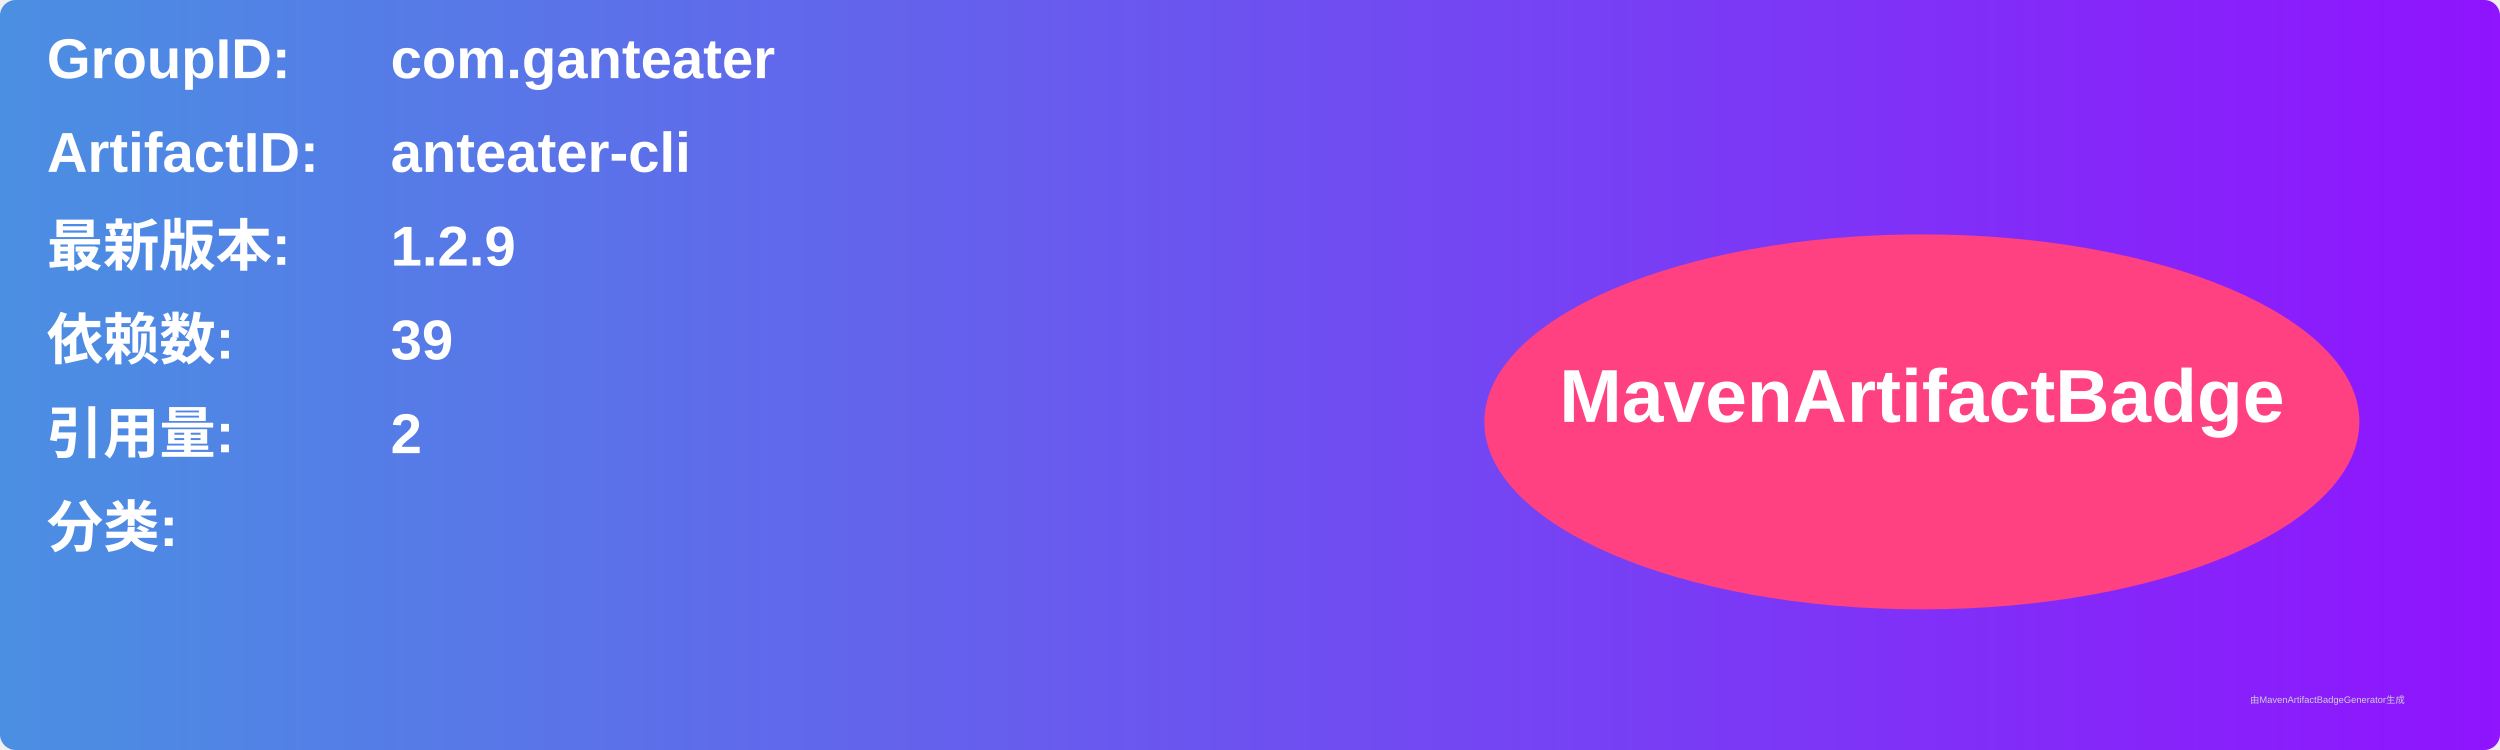
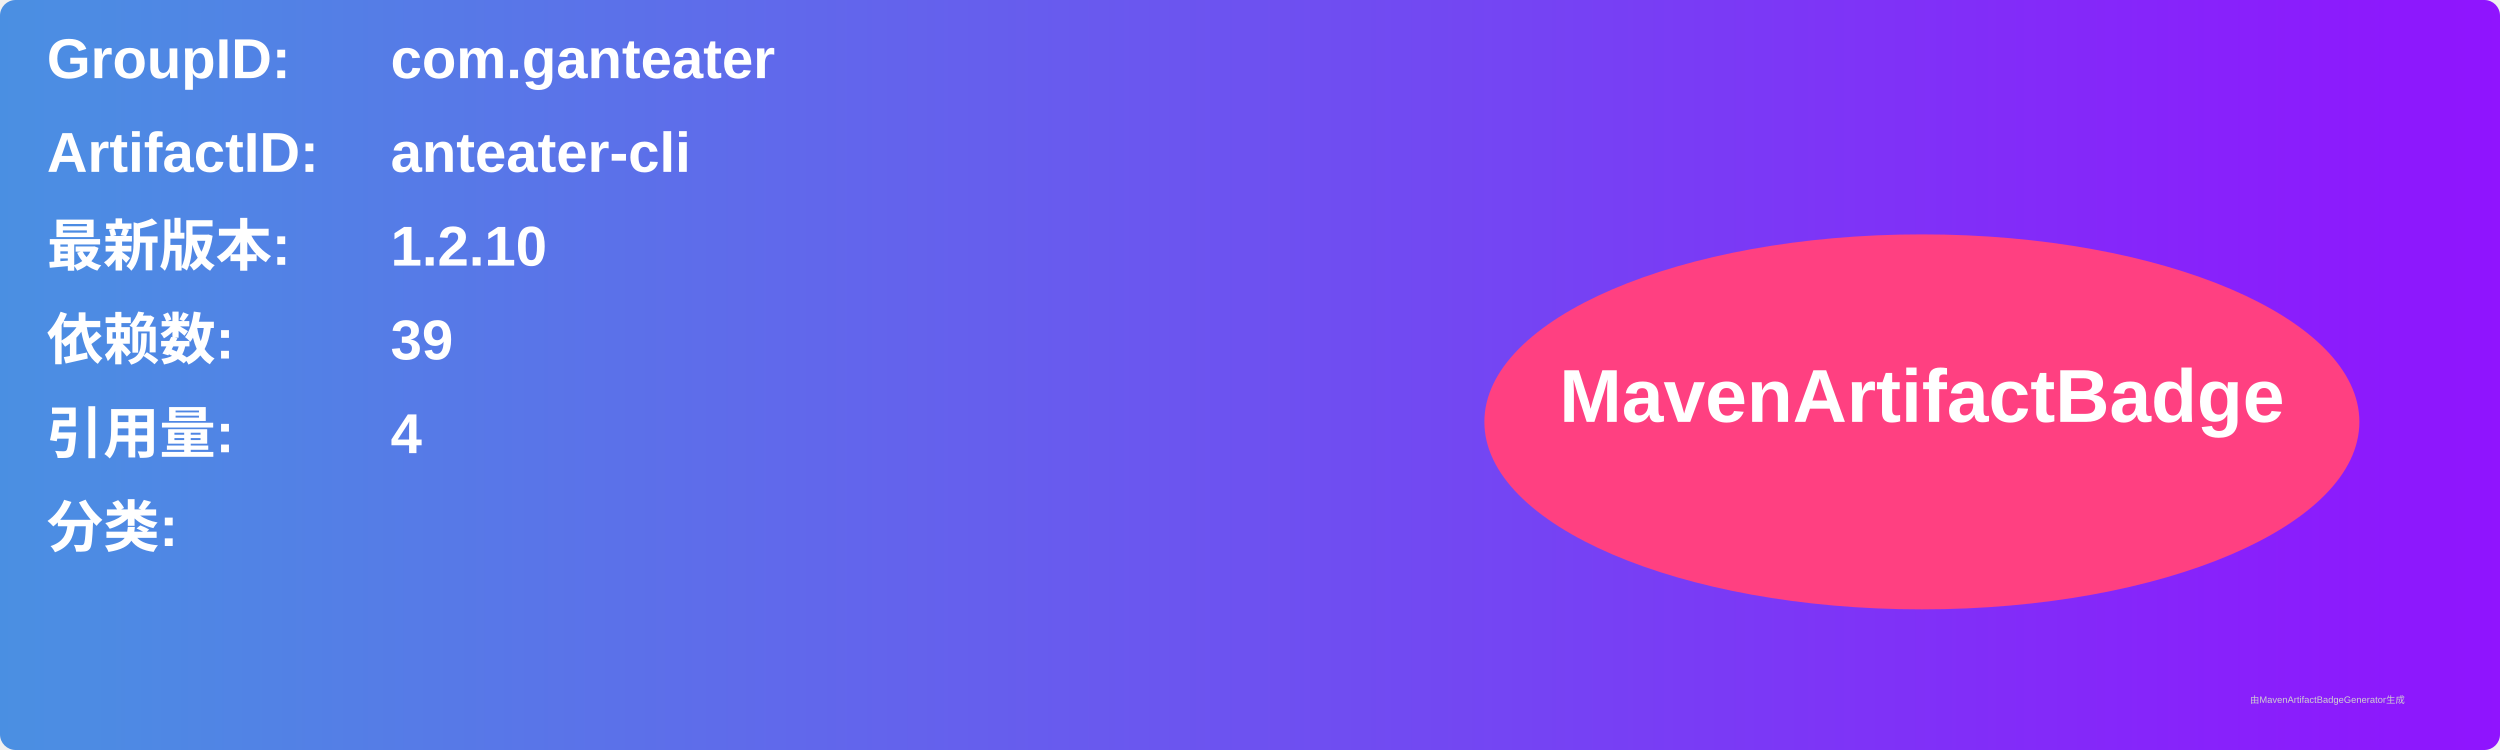
<svg xmlns="http://www.w3.org/2000/svg" width="800" height="240" viewBox="0 0 800 240">
  <linearGradient id="grad" x1="0%" y1="0%" x2="100%" y2="0%">
    <stop offset="0%" stop-color="#4a90e2" />
    <stop offset="100%" stop-color="#9013fe" />
  </linearGradient>
  <rect width="100%" height="100%" rx="5" ry="5" fill="url(#grad)" />
  <g transform="translate(15, 15)">
    <text x="0" y="10" font-family="Arial" font-size="18" fill="white" font-weight="bold" width="260">GroupID:</text>
    <text x="110" y="10" font-family="Arial" font-size="18" fill="white" font-weight="bold" width="460">com.ganteater</text>
    <text x="0" y="40" font-family="Arial" font-size="18" fill="white" font-weight="bold" width="260">ArtifactID:</text>
    <text x="110" y="40" font-family="Arial" font-size="18" fill="white" font-weight="bold" width="460">anteater-cli</text>
    <text x="0" y="70" font-family="Arial" font-size="18" fill="white" font-weight="bold">最新版本:</text>
    <text x="110" y="70" font-family="Arial" font-size="18" fill="white" font-weight="bold">
-       <tspan font-weight="bold">1.2.9</tspan>
+       <tspan font-weight="bold">1.2.10</tspan>
    </text>
    <text x="0" y="100" font-family="Arial" font-size="18" fill="white" font-weight="bold">依赖数: </text>
    <text x="110" y="100" font-family="Arial" font-size="18" fill="white">
      <tspan font-weight="bold">39</tspan>
    </text>
    <text x="0" y="130" font-family="Arial" font-size="18" fill="white" font-weight="bold">引用量: </text>
    <text x="110" y="130" font-family="Arial" font-size="18" fill="white">
-       <tspan font-weight="bold">2</tspan>
+       <tspan font-weight="bold">4</tspan>
    </text>
    <text x="0" y="160" font-family="Arial" font-size="18" fill="white" font-weight="bold">分类:</text>
    <text x="10" y="190" font-family="Arial" font-size="10" fill="white">
      <tspan font-weight="bold" />
    </text>
    <ellipse cx="600" cy="120" rx="140" ry="60" fill="#ff4081" />
    <text x="600" y="120" text-anchor="middle" font-family="Arial" font-size="24" fill="white" font-weight="bold">MavenArtifactBadge</text>
  </g>
  <text x="720" y="225" font-family="Arial" font-size="3" fill="#d0d0d0">由MavenArtifactBadgeGenerator生成</text>
</svg>
